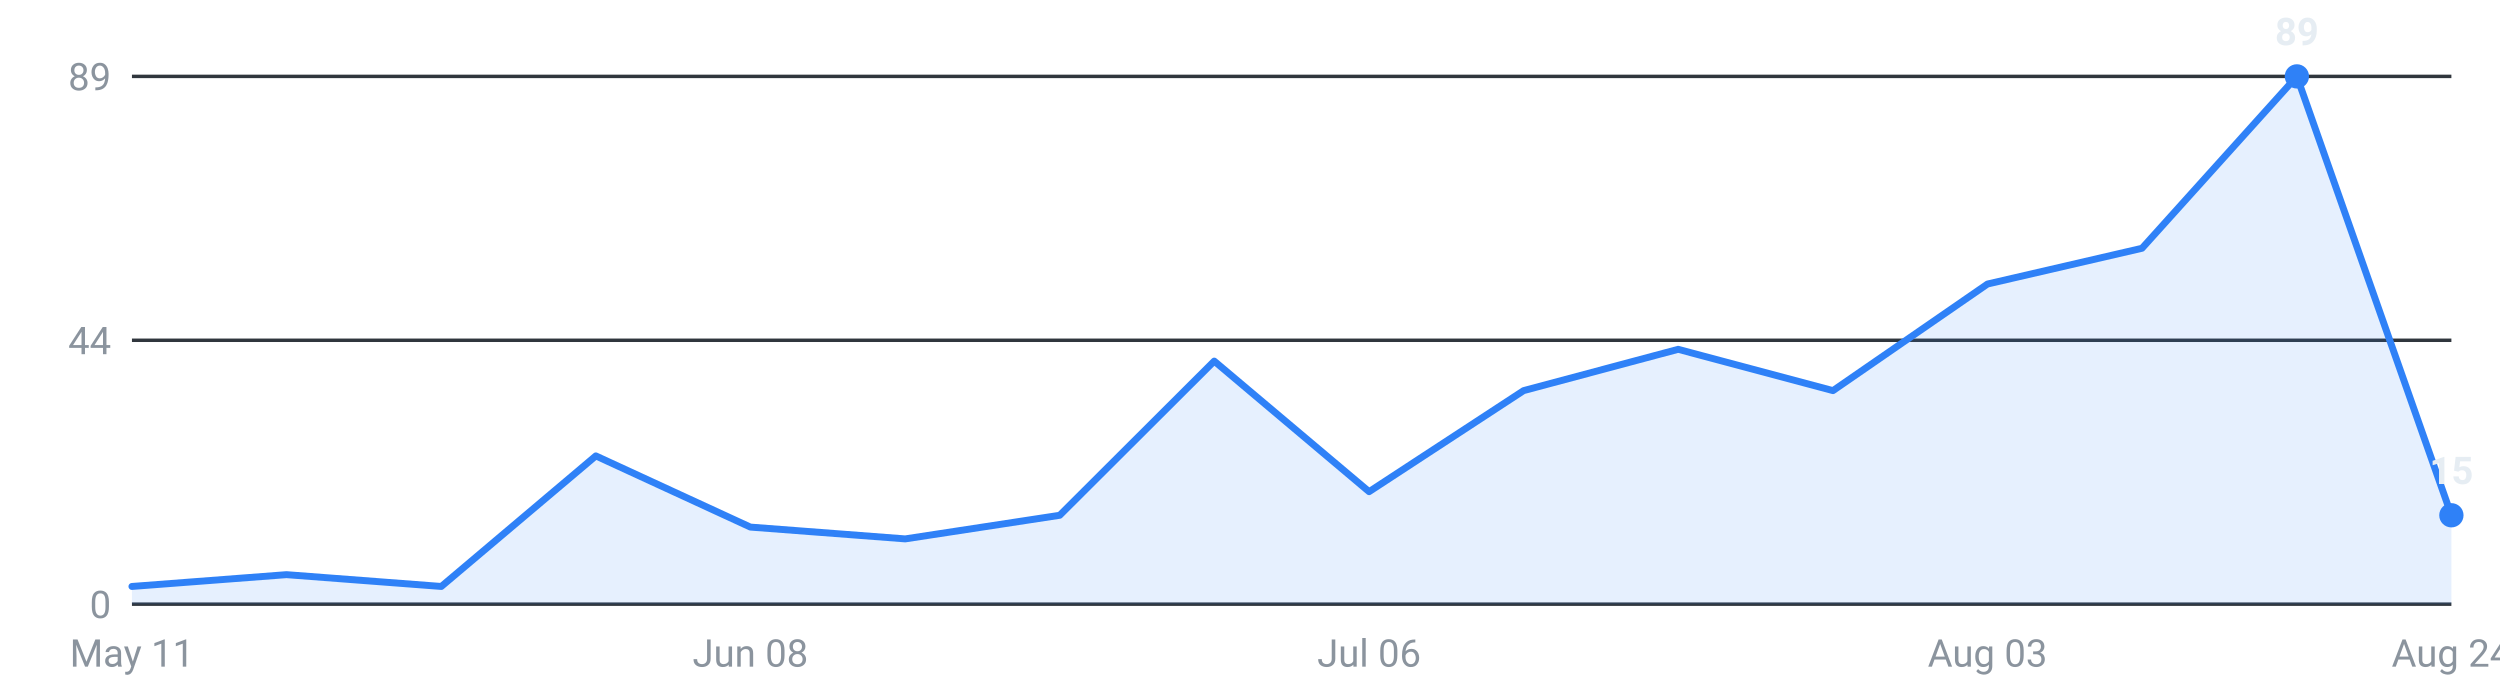
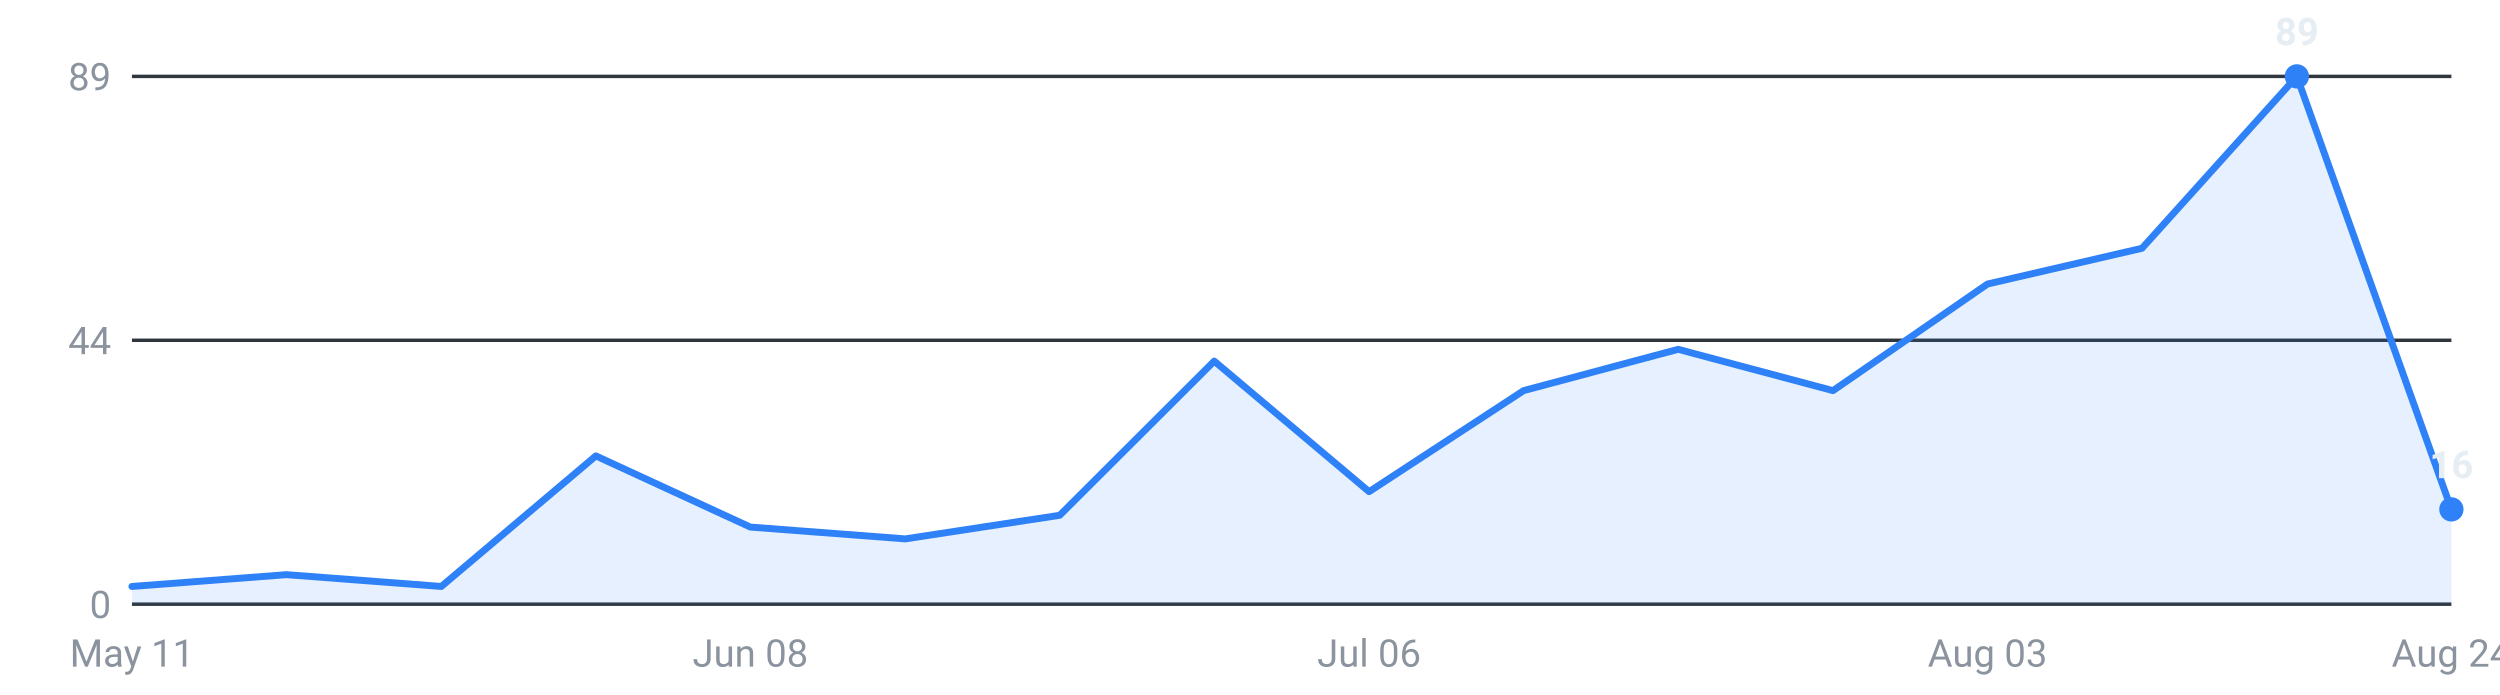
<svg xmlns="http://www.w3.org/2000/svg" viewBox="0 0 720 200" width="720" height="200" role="img" aria-label="Internships posted per week, last 16 weeks">
  <g font-family="-apple-system,Segoe UI,Roboto,sans-serif" font-size="11">
    <line x1="38" y1="174.0" x2="706" y2="174.0" stroke="#30363d" stroke-width="1" />
    <text x="32" y="178.0" text-anchor="end" fill="#8b949e">0</text>
    <line x1="38" y1="98.0" x2="706" y2="98.0" stroke="#30363d" stroke-width="1" />
    <text x="32" y="102.0" text-anchor="end" fill="#8b949e">44</text>
    <line x1="38" y1="22.0" x2="706" y2="22.0" stroke="#30363d" stroke-width="1" />
    <text x="32" y="26.0" text-anchor="end" fill="#8b949e">89</text>
-     <path d="M38.0,174 L38.0,168.9 L82.5,165.5 L127.1,168.9 L171.6,131.3 L216.1,151.8 L260.7,155.2 L305.2,148.4 L349.7,104.0 L394.3,141.6 L438.8,112.5 L483.3,100.6 L527.9,112.5 L572.4,81.8 L616.9,71.5 L661.5,22.0 L706.0,148.4 L706.0,174 Z" fill="#2f81f7" fill-opacity="0.12" />
-     <polyline points="38.0,168.9 82.5,165.5 127.1,168.9 171.6,131.3 216.1,151.8 260.7,155.2 305.2,148.4 349.7,104.0 394.3,141.6 438.8,112.5 483.3,100.6 527.9,112.5 572.4,81.8 616.9,71.5 661.5,22.0 706.0,148.4" fill="none" stroke="#2f81f7" stroke-width="2" stroke-linejoin="round" stroke-linecap="round" />
+     <path d="M38.0,174 L38.0,168.9 L82.5,165.5 L127.1,168.9 L171.6,131.3 L216.1,151.8 L260.7,155.2 L305.2,148.4 L349.7,104.0 L394.3,141.6 L438.8,112.5 L483.3,100.6 L527.9,112.5 L572.4,81.8 L616.9,71.5 L661.5,22.0 L706.0,146.7 L706.0,174 Z" fill="#2f81f7" fill-opacity="0.12" />
+     <polyline points="38.0,168.9 82.5,165.5 127.1,168.9 171.6,131.3 216.1,151.8 260.7,155.2 305.2,148.4 349.7,104.0 394.3,141.6 438.8,112.5 483.3,100.6 527.9,112.5 572.4,81.8 616.9,71.5 661.5,22.0 706.0,146.7" fill="none" stroke="#2f81f7" stroke-width="2" stroke-linejoin="round" stroke-linecap="round" />
    <circle cx="661.5" cy="22.0" r="3.5" fill="#2f81f7" />
    <text x="661.5" y="13.0" text-anchor="middle" fill="#e6edf3" font-weight="600">89</text>
-     <circle cx="706.0" cy="148.4" r="3.5" fill="#2f81f7" />
-     <text x="706.0" y="139.4" text-anchor="middle" fill="#e6edf3" font-weight="600">15</text>
+     <circle cx="706.0" cy="146.7" r="3.5" fill="#2f81f7" />
+     <text x="706.0" y="137.7" text-anchor="middle" fill="#e6edf3" font-weight="600">16</text>
    <text x="38.0" y="192" text-anchor="middle" fill="#8b949e">May 11</text>
    <text x="216.1" y="192" text-anchor="middle" fill="#8b949e">Jun 08</text>
    <text x="394.3" y="192" text-anchor="middle" fill="#8b949e">Jul 06</text>
    <text x="572.4" y="192" text-anchor="middle" fill="#8b949e">Aug 03</text>
    <text x="706.0" y="192" text-anchor="middle" fill="#8b949e">Aug 24</text>
  </g>
</svg>
